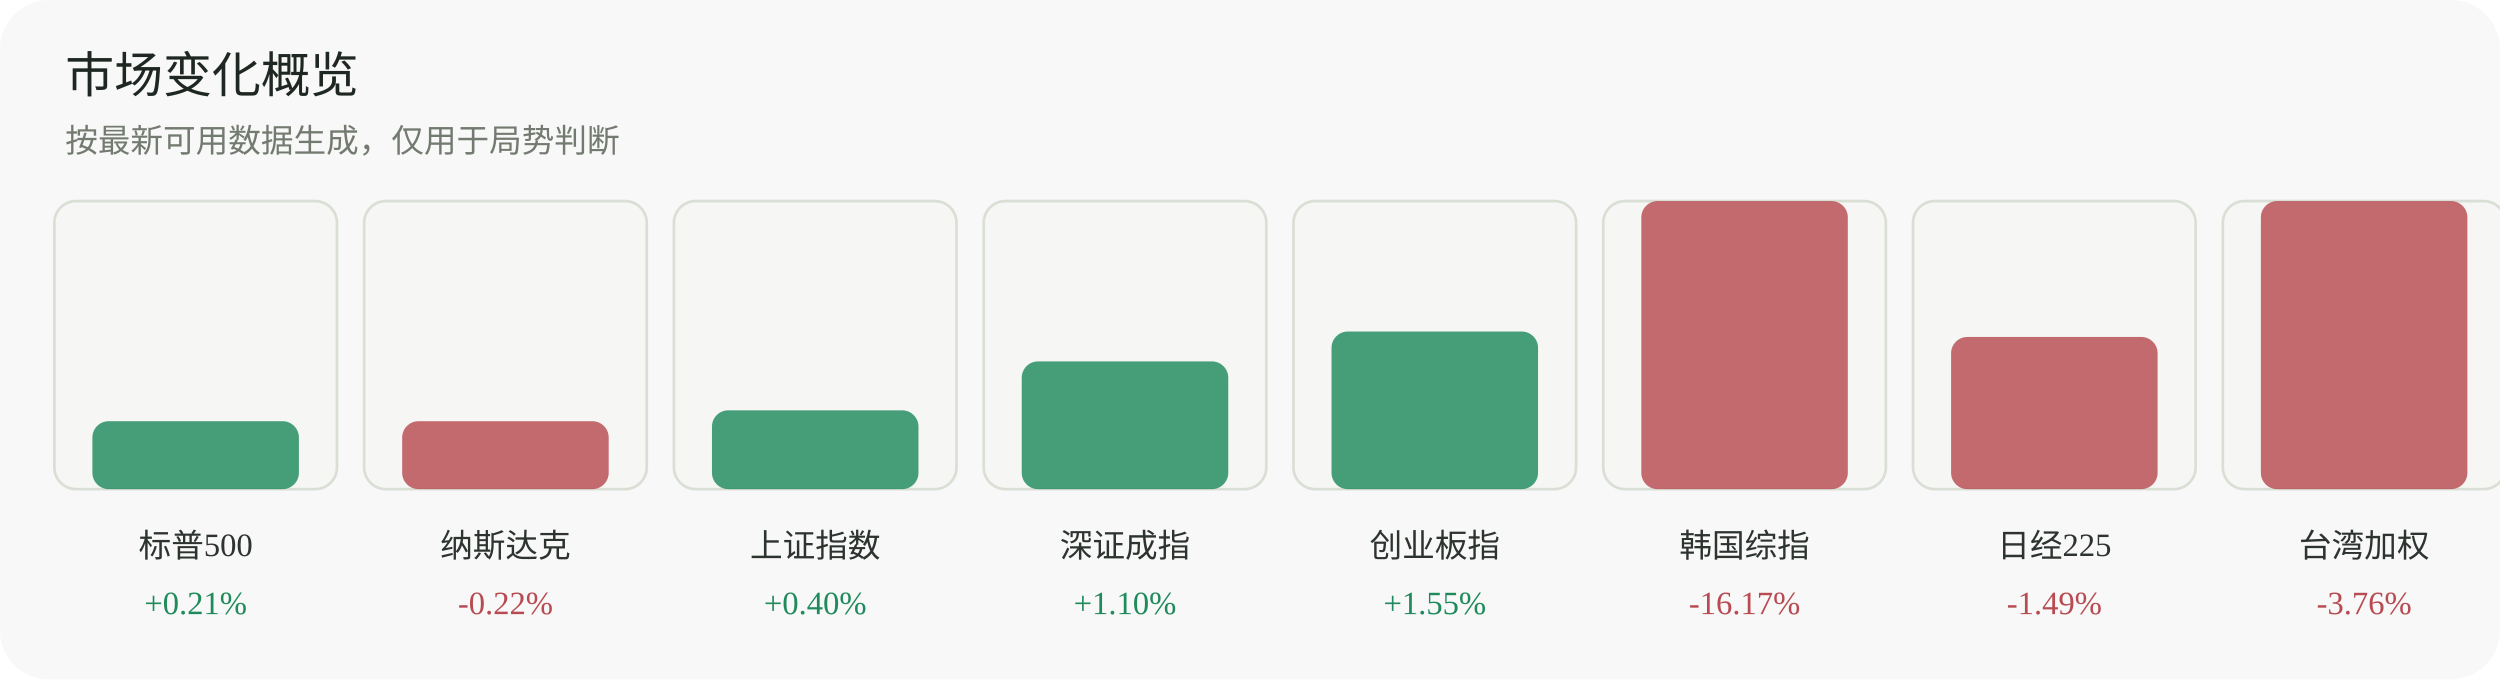
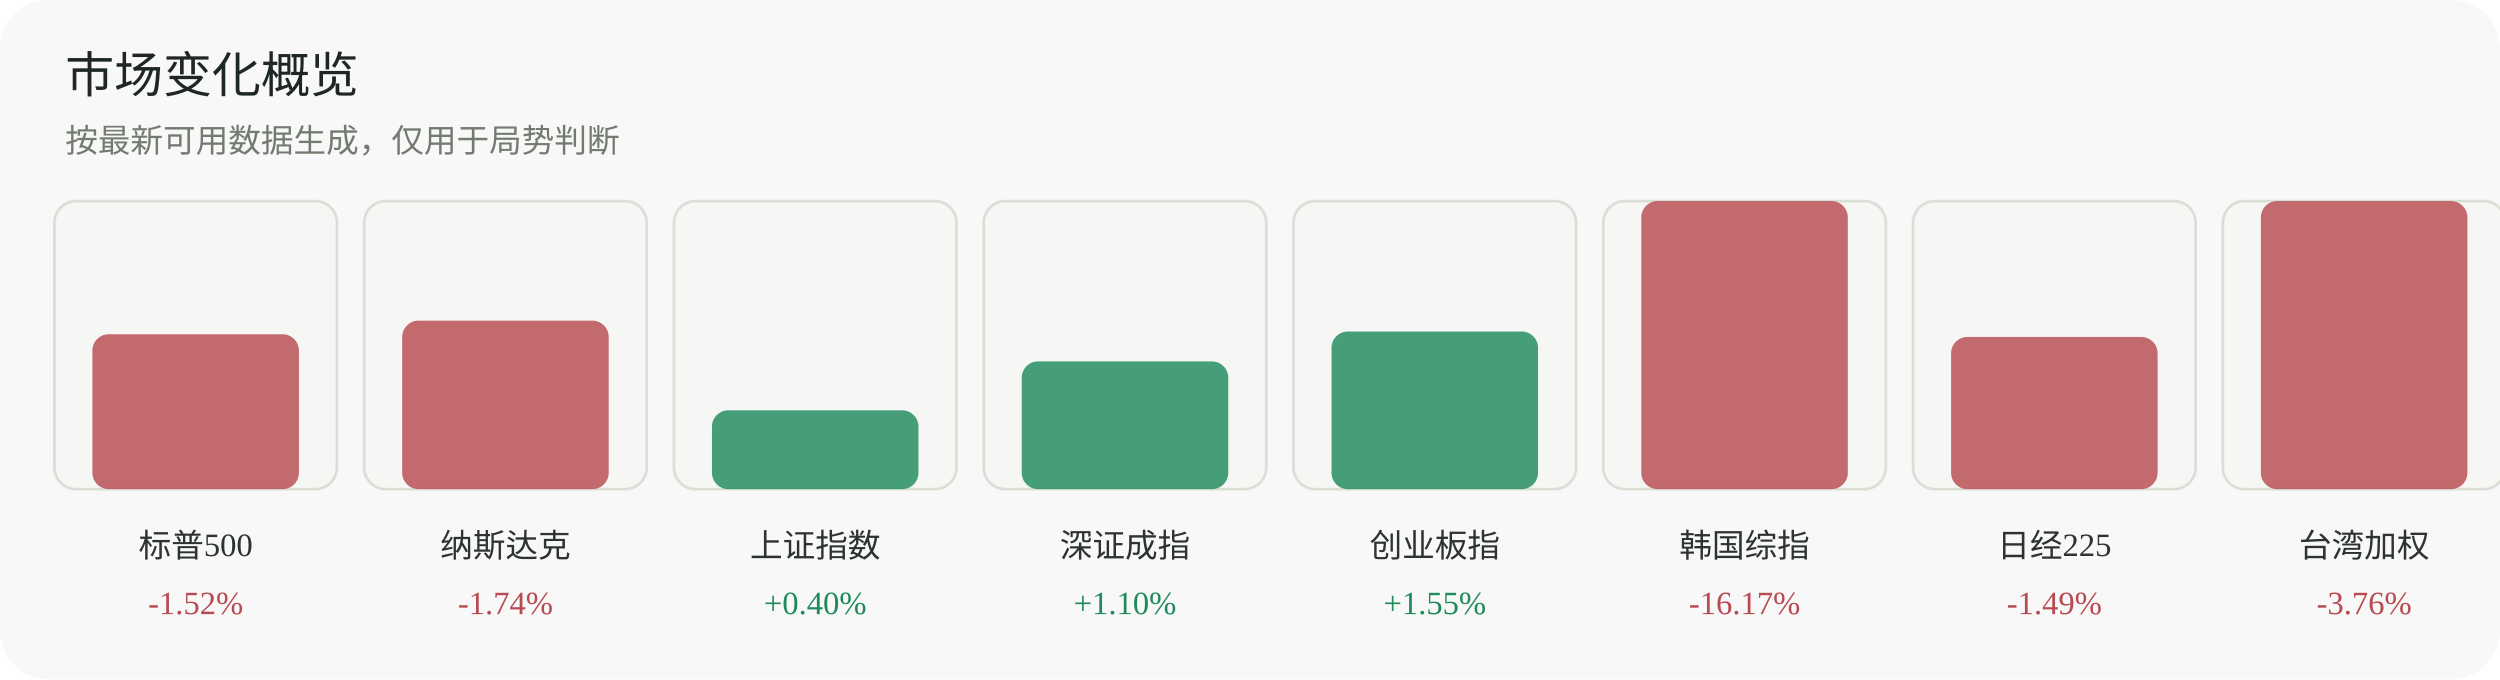
<svg xmlns="http://www.w3.org/2000/svg" width="920" height="250" viewBox="0 0 920 250" role="img" aria-label="市场变化概览">
  <rect width="920" height="250" rx="18" fill="#f7f8f7" />
  <text x="24" y="34" font-family="Inter, 'Segoe UI', sans-serif" font-size="18" fill="#1f2722">市场变化概览</text>
  <text x="24" y="56" font-family="Inter, 'Segoe UI', sans-serif" font-size="12" fill="#737a70">按最新可用数据生成，仅用于局势判断</text>
  <g>
    <rect x="20" y="74" width="104" height="106" rx="8" fill="#f6f7f4" stroke="#dadfd6" />
-     <rect x="34" y="155" width="76" height="25" rx="6" fill="#1f8a5b" opacity="0.82" />
+     <rect x="34" y="123" width="76" height="57" rx="6" fill="#b84a52" opacity="0.82" />
    <text x="72.0" y="205" text-anchor="middle" font-size="12" fill="#2d332f">标普500</text>
-     <text x="72.0" y="226" text-anchor="middle" font-size="12" fill="#1f8a5b">+0.21%</text>
+     <text x="72.0" y="226" text-anchor="middle" font-size="12" fill="#b84a52">-1.52%</text>
  </g>
  <g>
    <rect x="134" y="74" width="104" height="106" rx="8" fill="#f6f7f4" stroke="#dadfd6" />
-     <rect x="148" y="155" width="76" height="25" rx="6" fill="#b84a52" opacity="0.82" />
+     <rect x="148" y="118" width="76" height="62" rx="6" fill="#b84a52" opacity="0.82" />
    <text x="186.0" y="205" text-anchor="middle" font-size="12" fill="#2d332f">纳斯达克</text>
-     <text x="186.0" y="226" text-anchor="middle" font-size="12" fill="#b84a52">-0.22%</text>
+     <text x="186.0" y="226" text-anchor="middle" font-size="12" fill="#b84a52">-1.74%</text>
  </g>
  <g>
    <rect x="248" y="74" width="104" height="106" rx="8" fill="#f6f7f4" stroke="#dadfd6" />
    <rect x="262" y="151" width="76" height="29" rx="6" fill="#1f8a5b" opacity="0.82" />
    <text x="300.0" y="205" text-anchor="middle" font-size="12" fill="#2d332f">上证指数</text>
    <text x="300.0" y="226" text-anchor="middle" font-size="12" fill="#1f8a5b">+0.40%</text>
  </g>
  <g>
    <rect x="362" y="74" width="104" height="106" rx="8" fill="#f6f7f4" stroke="#dadfd6" />
    <rect x="376" y="133" width="76" height="47" rx="6" fill="#1f8a5b" opacity="0.82" />
    <text x="414.0" y="205" text-anchor="middle" font-size="12" fill="#2d332f">深证成指</text>
    <text x="414.0" y="226" text-anchor="middle" font-size="12" fill="#1f8a5b">+1.10%</text>
  </g>
  <g>
    <rect x="476" y="74" width="104" height="106" rx="8" fill="#f6f7f4" stroke="#dadfd6" />
    <rect x="490" y="122" width="76" height="58" rx="6" fill="#1f8a5b" opacity="0.82" />
    <text x="528.0" y="205" text-anchor="middle" font-size="12" fill="#2d332f">创业板指</text>
    <text x="528.0" y="226" text-anchor="middle" font-size="12" fill="#1f8a5b">+1.55%</text>
  </g>
  <g>
    <rect x="590" y="74" width="104" height="106" rx="8" fill="#f6f7f4" stroke="#dadfd6" />
    <rect x="604" y="74" width="76" height="106" rx="6" fill="#b84a52" opacity="0.82" />
    <text x="642.0" y="205" text-anchor="middle" font-size="12" fill="#2d332f">韩国综指</text>
    <text x="642.0" y="226" text-anchor="middle" font-size="12" fill="#b84a52">-16.17%</text>
  </g>
  <g>
    <rect x="704" y="74" width="104" height="106" rx="8" fill="#f6f7f4" stroke="#dadfd6" />
    <rect x="718" y="124" width="76" height="56" rx="6" fill="#b84a52" opacity="0.82" />
    <text x="756.0" y="205" text-anchor="middle" font-size="12" fill="#2d332f">日经225</text>
    <text x="756.0" y="226" text-anchor="middle" font-size="12" fill="#b84a52">-1.49%</text>
  </g>
  <g>
    <rect x="818" y="74" width="104" height="106" rx="8" fill="#f6f7f4" stroke="#dadfd6" />
    <rect x="832" y="74" width="76" height="106" rx="6" fill="#b84a52" opacity="0.82" />
    <text x="870.0" y="205" text-anchor="middle" font-size="12" fill="#2d332f">台湾加权</text>
    <text x="870.0" y="226" text-anchor="middle" font-size="12" fill="#b84a52">-3.76%</text>
  </g>
</svg>
